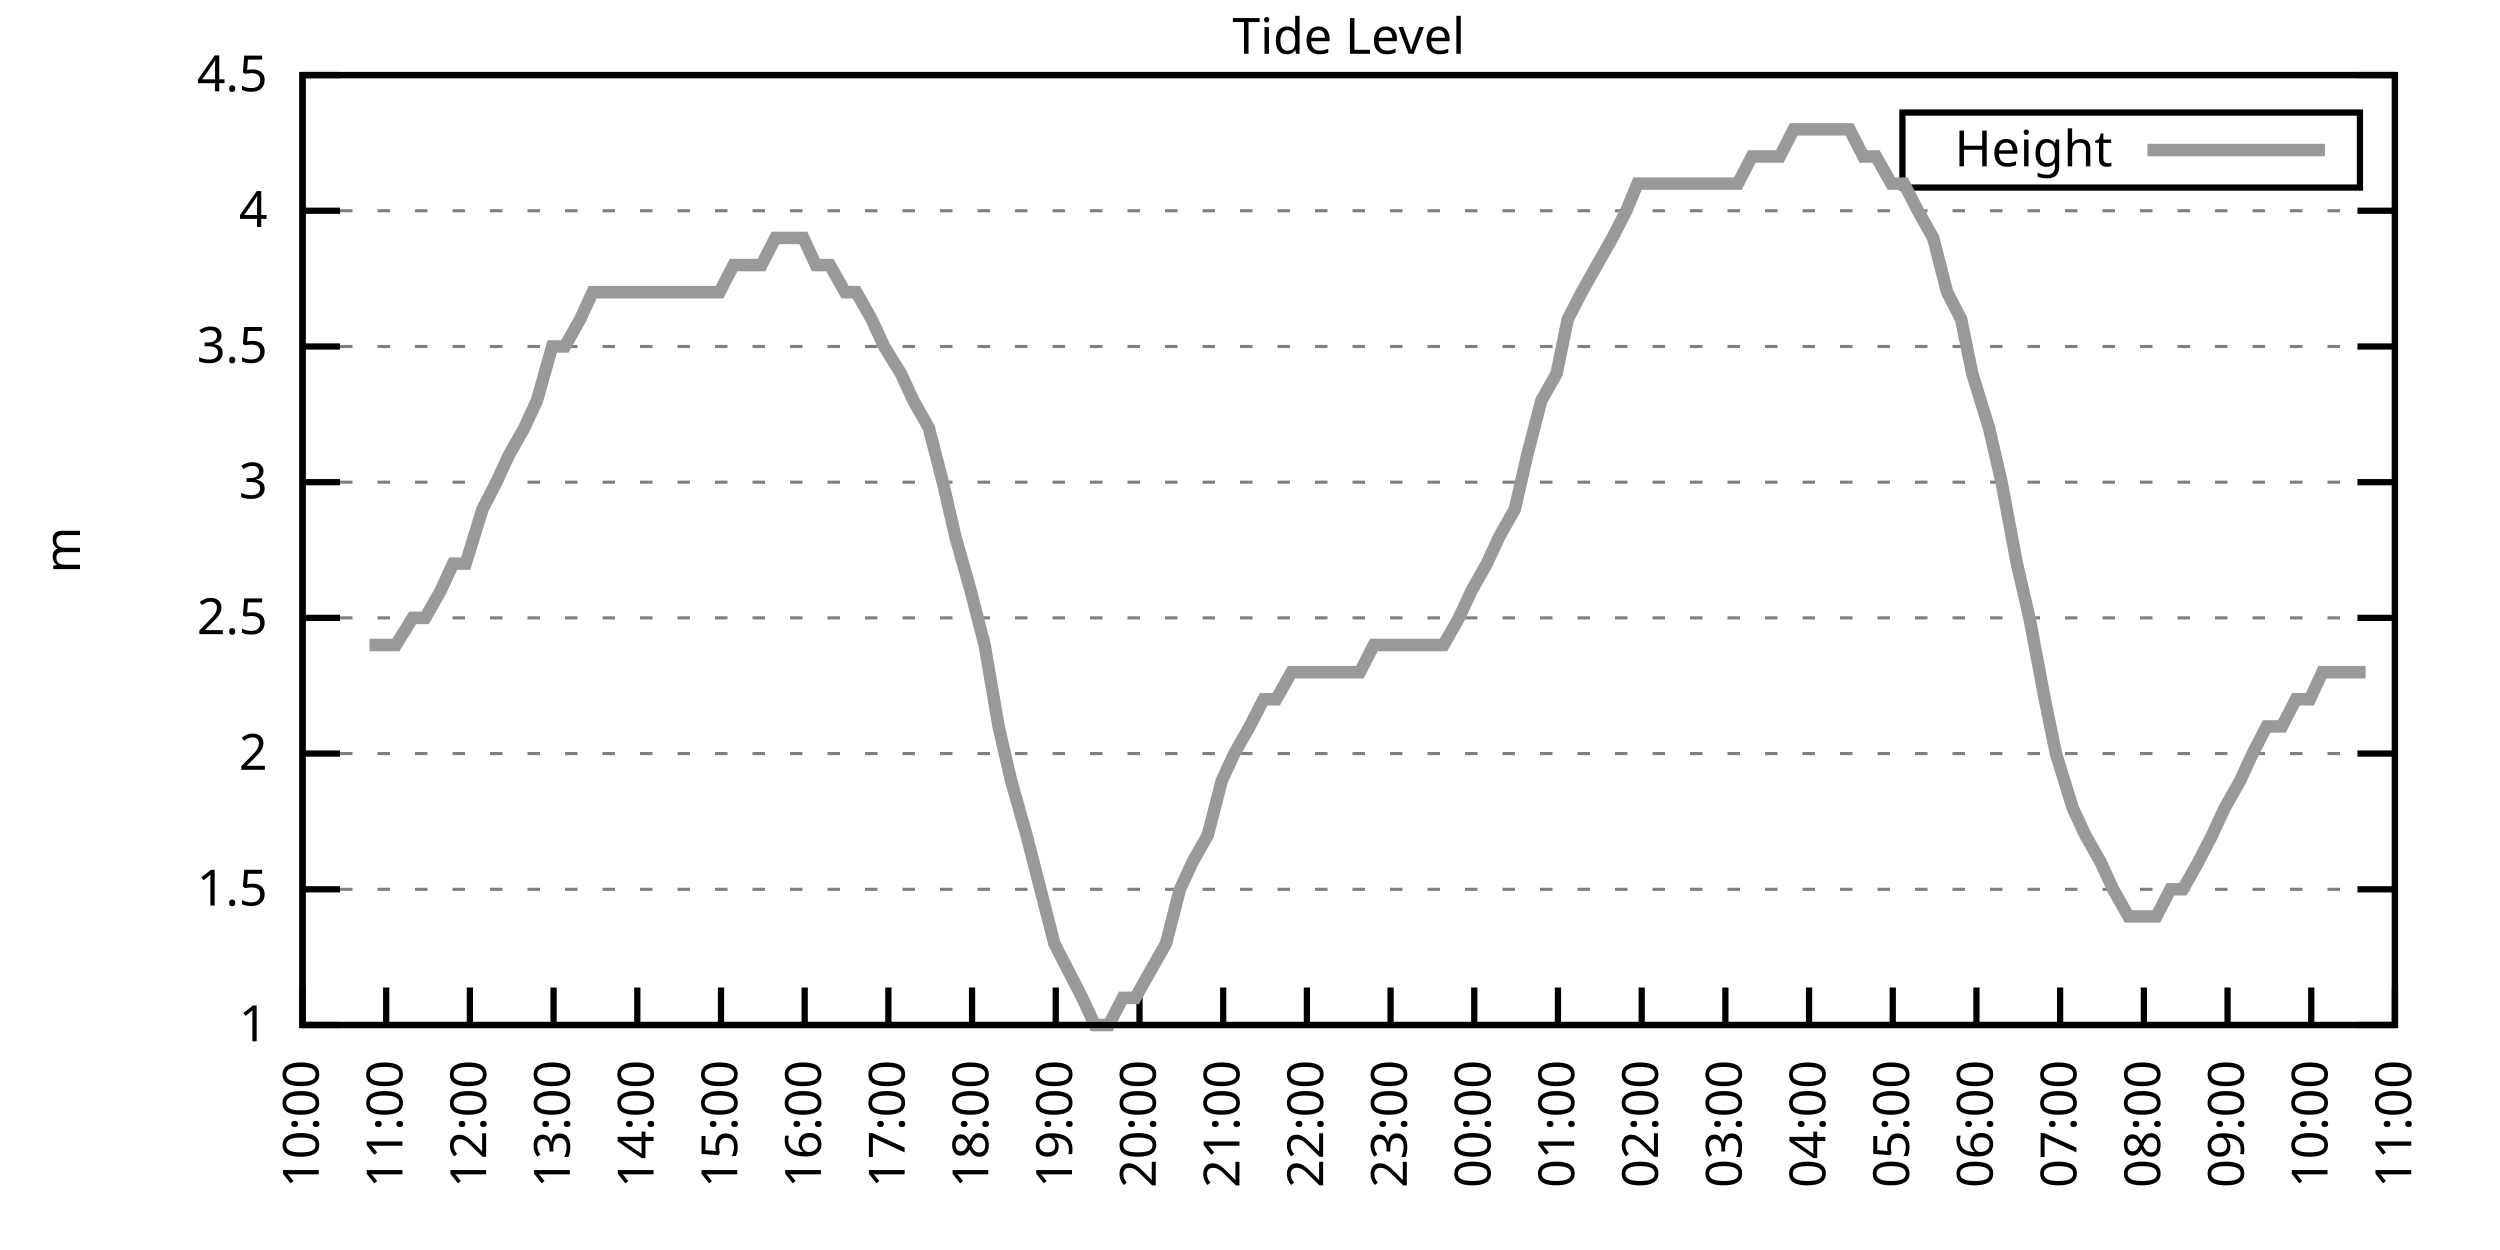
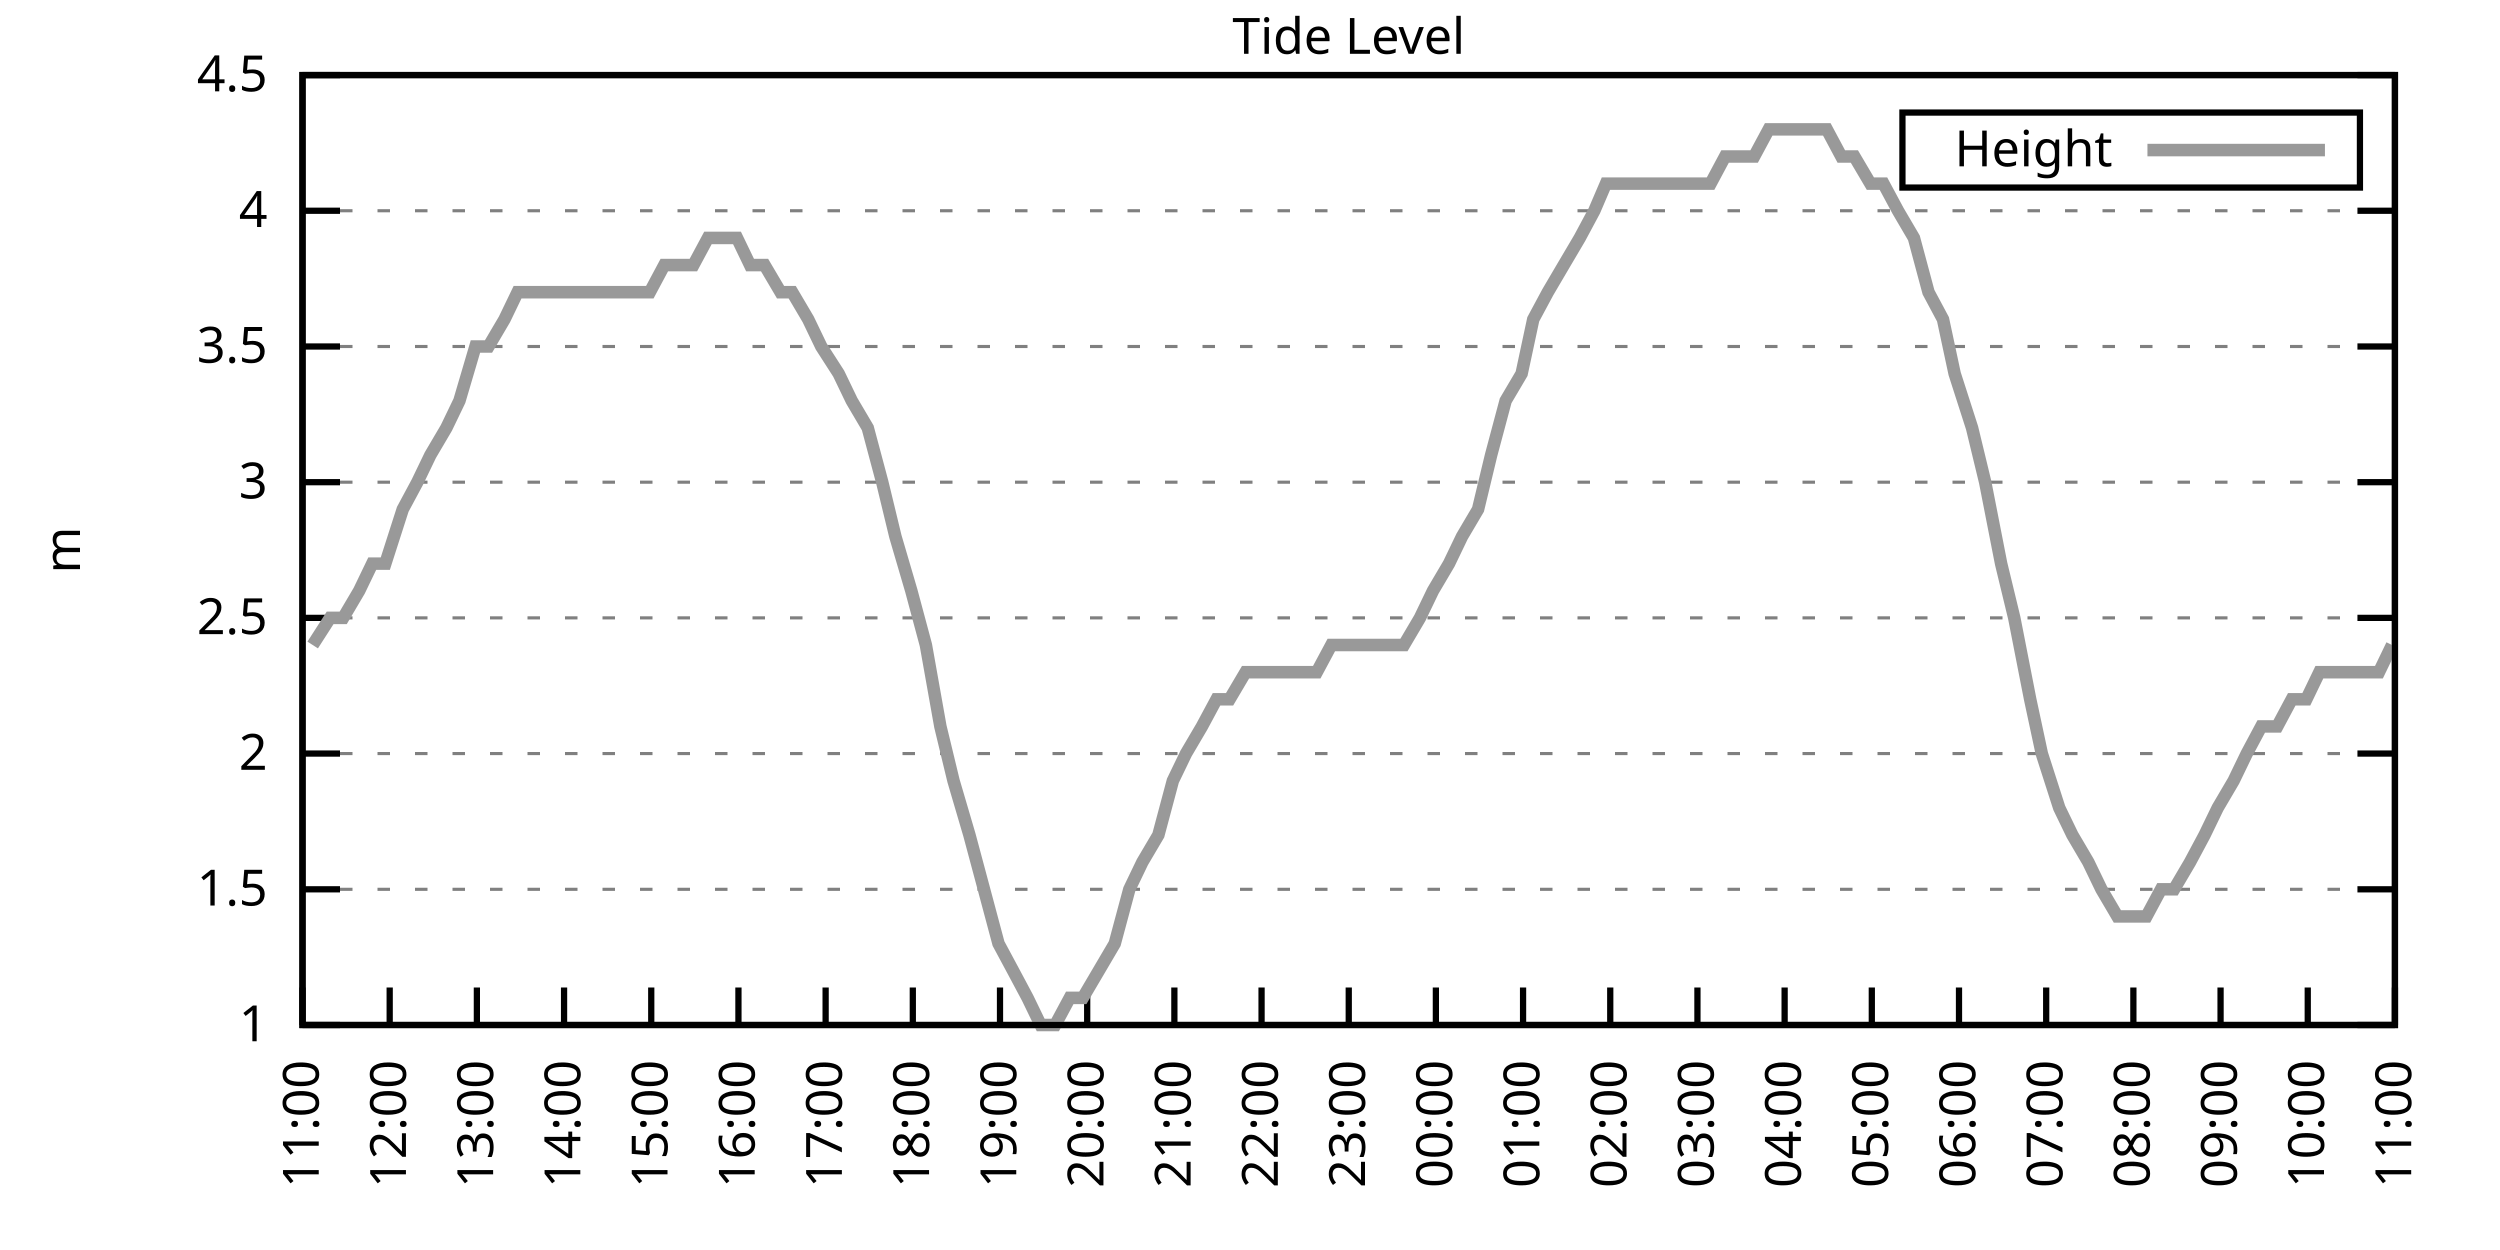
<svg xmlns="http://www.w3.org/2000/svg" xmlns:xlink="http://www.w3.org/1999/xlink" width="400" height="200" viewBox="0 0 400 200">
  <g id="gnuplot_canvas">
    <rect x="0" y="0" width="400" height="200" fill="none" />
    <defs>
      <circle id="gpDot" r="0.5" stroke-width="0.5" stroke="currentColor" />
      <path id="gpPt0" stroke-width="0.333" stroke="currentColor" d="M-1,0 h2 M0,-1 v2" />
      <path id="gpPt1" stroke-width="0.333" stroke="currentColor" d="M-1,-1 L1,1 M1,-1 L-1,1" />
      <path id="gpPt2" stroke-width="0.333" stroke="currentColor" d="M-1,0 L1,0 M0,-1 L0,1 M-1,-1 L1,1 M-1,1 L1,-1" />
      <rect id="gpPt3" stroke-width="0.333" stroke="currentColor" x="-1" y="-1" width="2" height="2" />
      <rect id="gpPt4" stroke-width="0.333" stroke="currentColor" fill="currentColor" x="-1" y="-1" width="2" height="2" />
      <circle id="gpPt5" stroke-width="0.333" stroke="currentColor" cx="0" cy="0" r="1" />
      <use xlink:href="#gpPt5" id="gpPt6" fill="currentColor" stroke="none" />
      <path id="gpPt7" stroke-width="0.333" stroke="currentColor" d="M0,-1.33 L-1.33,0.67 L1.33,0.67 z" />
      <use xlink:href="#gpPt7" id="gpPt8" fill="currentColor" stroke="none" />
      <use xlink:href="#gpPt7" id="gpPt9" stroke="currentColor" transform="rotate(180)" />
      <use xlink:href="#gpPt9" id="gpPt10" fill="currentColor" stroke="none" />
      <use xlink:href="#gpPt3" id="gpPt11" stroke="currentColor" transform="rotate(45)" />
      <use xlink:href="#gpPt11" id="gpPt12" fill="currentColor" stroke="none" />
      <path id="gpPt13" stroke-width="0.333" stroke="currentColor" d="M0,1.330 L1.265,0.411 L0.782,-1.067 L-0.782,-1.076 L-1.265,0.411 z" />
      <use xlink:href="#gpPt13" id="gpPt14" fill="currentColor" stroke="none" />
      <filter id="textbox" filterUnits="objectBoundingBox" x="0" y="0" height="1" width="1">
        <feFlood flood-color="white" flood-opacity="1" result="bgnd" />
        <feComposite in="SourceGraphic" in2="bgnd" operator="atop" />
      </filter>
      <filter id="greybox" filterUnits="objectBoundingBox" x="0" y="0" height="1" width="1">
        <feFlood flood-color="lightgrey" flood-opacity="1" result="grey" />
        <feComposite in="SourceGraphic" in2="grey" operator="atop" />
      </filter>
    </defs>
    <g fill="none" color="white" stroke="currentColor" stroke-width="1.00" stroke-linecap="butt" stroke-linejoin="miter">
</g>
    <g fill="none" color="black" stroke="currentColor" stroke-width="1.00" stroke-linecap="butt" stroke-linejoin="miter">
      <g stroke="none" shape-rendering="crispEdges">
        <polygon fill="rgb(255, 255, 255)" points="48.40,164.00 383.18,164.00 383.18,12.02 48.40,12.02 " />
      </g>
    </g>
    <g fill="none" color="black" stroke="currentColor" stroke-width="1.00" stroke-linecap="butt" stroke-linejoin="miter">
</g>
    <g fill="none" color="black" stroke="black" stroke-width="0.50" stroke-linecap="butt" stroke-linejoin="miter">
</g>
    <g fill="none" color="gray" stroke="currentColor" stroke-width="0.50" stroke-linecap="butt" stroke-linejoin="miter">
      <path stroke="gray" stroke-dasharray="2,4" class="gridline" d="M48.40,164.00 L383.19,164.00  " />
    </g>
    <g fill="none" color="gray" stroke="gray" stroke-width="1.00" stroke-linecap="butt" stroke-linejoin="miter">
</g>
    <g fill="none" color="black" stroke="currentColor" stroke-width="1.00" stroke-linecap="butt" stroke-linejoin="miter">
      <path stroke="black" d="M48.40,164.00 L54.40,164.00 M383.19,164.00 L377.19,164.00  " />
      <g transform="translate(42.80,166.60)" stroke="none" fill="black" font-family="Sans" font-size="8.00" text-anchor="end">
        <text>
          <tspan font-family="Sans"> 1</tspan>
        </text>
      </g>
    </g>
    <g fill="none" color="black" stroke="currentColor" stroke-width="1.00" stroke-linecap="butt" stroke-linejoin="miter">
</g>
    <g fill="none" color="black" stroke="black" stroke-width="0.50" stroke-linecap="butt" stroke-linejoin="miter">
</g>
    <g fill="none" color="gray" stroke="currentColor" stroke-width="0.50" stroke-linecap="butt" stroke-linejoin="miter">
      <path stroke="gray" stroke-dasharray="2,4" class="gridline" d="M48.40,142.29 L383.19,142.29  " />
    </g>
    <g fill="none" color="gray" stroke="gray" stroke-width="1.00" stroke-linecap="butt" stroke-linejoin="miter">
</g>
    <g fill="none" color="black" stroke="currentColor" stroke-width="1.00" stroke-linecap="butt" stroke-linejoin="miter">
      <path stroke="black" d="M48.40,142.29 L54.40,142.29 M383.19,142.29 L377.19,142.29  " />
      <g transform="translate(42.80,144.89)" stroke="none" fill="black" font-family="Sans" font-size="8.00" text-anchor="end">
        <text>
          <tspan font-family="Sans"> 1.5</tspan>
        </text>
      </g>
    </g>
    <g fill="none" color="black" stroke="currentColor" stroke-width="1.00" stroke-linecap="butt" stroke-linejoin="miter">
</g>
    <g fill="none" color="black" stroke="black" stroke-width="0.50" stroke-linecap="butt" stroke-linejoin="miter">
</g>
    <g fill="none" color="gray" stroke="currentColor" stroke-width="0.50" stroke-linecap="butt" stroke-linejoin="miter">
      <path stroke="gray" stroke-dasharray="2,4" class="gridline" d="M48.40,120.57 L383.19,120.57  " />
    </g>
    <g fill="none" color="gray" stroke="gray" stroke-width="1.00" stroke-linecap="butt" stroke-linejoin="miter">
</g>
    <g fill="none" color="black" stroke="currentColor" stroke-width="1.00" stroke-linecap="butt" stroke-linejoin="miter">
      <path stroke="black" d="M48.40,120.57 L54.40,120.57 M383.19,120.57 L377.19,120.57  " />
      <g transform="translate(42.80,123.17)" stroke="none" fill="black" font-family="Sans" font-size="8.00" text-anchor="end">
        <text>
          <tspan font-family="Sans"> 2</tspan>
        </text>
      </g>
    </g>
    <g fill="none" color="black" stroke="currentColor" stroke-width="1.00" stroke-linecap="butt" stroke-linejoin="miter">
</g>
    <g fill="none" color="black" stroke="black" stroke-width="0.50" stroke-linecap="butt" stroke-linejoin="miter">
</g>
    <g fill="none" color="gray" stroke="currentColor" stroke-width="0.50" stroke-linecap="butt" stroke-linejoin="miter">
      <path stroke="gray" stroke-dasharray="2,4" class="gridline" d="M48.40,98.86 L383.19,98.86  " />
    </g>
    <g fill="none" color="gray" stroke="gray" stroke-width="1.00" stroke-linecap="butt" stroke-linejoin="miter">
</g>
    <g fill="none" color="black" stroke="currentColor" stroke-width="1.00" stroke-linecap="butt" stroke-linejoin="miter">
      <path stroke="black" d="M48.40,98.86 L54.40,98.86 M383.19,98.86 L377.19,98.86  " />
      <g transform="translate(42.80,101.46)" stroke="none" fill="black" font-family="Sans" font-size="8.00" text-anchor="end">
        <text>
          <tspan font-family="Sans"> 2.5</tspan>
        </text>
      </g>
    </g>
    <g fill="none" color="black" stroke="currentColor" stroke-width="1.00" stroke-linecap="butt" stroke-linejoin="miter">
</g>
    <g fill="none" color="black" stroke="black" stroke-width="0.50" stroke-linecap="butt" stroke-linejoin="miter">
</g>
    <g fill="none" color="gray" stroke="currentColor" stroke-width="0.50" stroke-linecap="butt" stroke-linejoin="miter">
      <path stroke="gray" stroke-dasharray="2,4" class="gridline" d="M48.40,77.15 L383.19,77.15  " />
    </g>
    <g fill="none" color="gray" stroke="gray" stroke-width="1.00" stroke-linecap="butt" stroke-linejoin="miter">
</g>
    <g fill="none" color="black" stroke="currentColor" stroke-width="1.00" stroke-linecap="butt" stroke-linejoin="miter">
      <path stroke="black" d="M48.40,77.15 L54.40,77.15 M383.19,77.15 L377.19,77.15  " />
      <g transform="translate(42.80,79.75)" stroke="none" fill="black" font-family="Sans" font-size="8.00" text-anchor="end">
        <text>
          <tspan font-family="Sans"> 3</tspan>
        </text>
      </g>
    </g>
    <g fill="none" color="black" stroke="currentColor" stroke-width="1.00" stroke-linecap="butt" stroke-linejoin="miter">
</g>
    <g fill="none" color="black" stroke="black" stroke-width="0.50" stroke-linecap="butt" stroke-linejoin="miter">
</g>
    <g fill="none" color="gray" stroke="currentColor" stroke-width="0.50" stroke-linecap="butt" stroke-linejoin="miter">
      <path stroke="gray" stroke-dasharray="2,4" class="gridline" d="M48.40,55.44 L383.19,55.44  " />
    </g>
    <g fill="none" color="gray" stroke="gray" stroke-width="1.00" stroke-linecap="butt" stroke-linejoin="miter">
</g>
    <g fill="none" color="black" stroke="currentColor" stroke-width="1.00" stroke-linecap="butt" stroke-linejoin="miter">
      <path stroke="black" d="M48.40,55.44 L54.40,55.44 M383.19,55.44 L377.19,55.44  " />
      <g transform="translate(42.80,58.04)" stroke="none" fill="black" font-family="Sans" font-size="8.00" text-anchor="end">
        <text>
          <tspan font-family="Sans"> 3.5</tspan>
        </text>
      </g>
    </g>
    <g fill="none" color="black" stroke="currentColor" stroke-width="1.00" stroke-linecap="butt" stroke-linejoin="miter">
</g>
    <g fill="none" color="black" stroke="black" stroke-width="0.50" stroke-linecap="butt" stroke-linejoin="miter">
</g>
    <g fill="none" color="gray" stroke="currentColor" stroke-width="0.50" stroke-linecap="butt" stroke-linejoin="miter">
      <path stroke="gray" stroke-dasharray="2,4" class="gridline" d="M48.40,33.72 L383.19,33.72  " />
    </g>
    <g fill="none" color="gray" stroke="gray" stroke-width="1.00" stroke-linecap="butt" stroke-linejoin="miter">
</g>
    <g fill="none" color="black" stroke="currentColor" stroke-width="1.00" stroke-linecap="butt" stroke-linejoin="miter">
      <path stroke="black" d="M48.40,33.72 L54.40,33.72 M383.19,33.72 L377.19,33.72  " />
      <g transform="translate(42.80,36.32)" stroke="none" fill="black" font-family="Sans" font-size="8.00" text-anchor="end">
        <text>
          <tspan font-family="Sans"> 4</tspan>
        </text>
      </g>
    </g>
    <g fill="none" color="black" stroke="currentColor" stroke-width="1.00" stroke-linecap="butt" stroke-linejoin="miter">
</g>
    <g fill="none" color="black" stroke="black" stroke-width="0.50" stroke-linecap="butt" stroke-linejoin="miter">
</g>
    <g fill="none" color="gray" stroke="currentColor" stroke-width="0.50" stroke-linecap="butt" stroke-linejoin="miter">
      <path stroke="gray" stroke-dasharray="2,4" class="gridline" d="M48.40,12.01 L383.19,12.01  " />
    </g>
    <g fill="none" color="gray" stroke="gray" stroke-width="1.00" stroke-linecap="butt" stroke-linejoin="miter">
</g>
    <g fill="none" color="black" stroke="currentColor" stroke-width="1.00" stroke-linecap="butt" stroke-linejoin="miter">
      <path stroke="black" d="M48.40,12.01 L54.40,12.01 M383.19,12.01 L377.19,12.01  " />
      <g transform="translate(42.80,14.61)" stroke="none" fill="black" font-family="Sans" font-size="8.00" text-anchor="end">
        <text>
          <tspan font-family="Sans"> 4.5</tspan>
        </text>
      </g>
    </g>
    <g fill="none" color="black" stroke="currentColor" stroke-width="1.00" stroke-linecap="butt" stroke-linejoin="miter">
      <path stroke="black" d="M48.40,164.00 L48.40,158.00  " />
      <g transform="translate(51.00,169.60) rotate(270.00)" stroke="none" fill="black" font-family="Sans" font-size="8.00" text-anchor="end">
        <text>
-           <tspan font-family="Sans">10:00</tspan>
-         </text>
-       </g>
-     </g>
-     <g fill="none" color="black" stroke="currentColor" stroke-width="1.00" stroke-linecap="butt" stroke-linejoin="miter">
-       <path stroke="black" d="M61.79,164.00 L61.79,158.00  " />
-       <g transform="translate(64.39,169.60) rotate(270.00)" stroke="none" fill="black" font-family="Sans" font-size="8.00" text-anchor="end">
-         <text>
          <tspan font-family="Sans">11:00</tspan>
        </text>
      </g>
    </g>
    <g fill="none" color="black" stroke="currentColor" stroke-width="1.00" stroke-linecap="butt" stroke-linejoin="miter">
-       <path stroke="black" d="M75.18,164.00 L75.18,158.00  " />
-       <g transform="translate(77.78,169.60) rotate(270.00)" stroke="none" fill="black" font-family="Sans" font-size="8.00" text-anchor="end">
+       <path stroke="black" d="M62.35,164.00 L62.35,158.00  " />
+       <g transform="translate(64.95,169.60) rotate(270.00)" stroke="none" fill="black" font-family="Sans" font-size="8.00" text-anchor="end">
        <text>
          <tspan font-family="Sans">12:00</tspan>
        </text>
      </g>
    </g>
    <g fill="none" color="black" stroke="currentColor" stroke-width="1.00" stroke-linecap="butt" stroke-linejoin="miter">
-       <path stroke="black" d="M88.57,164.00 L88.57,158.00  " />
-       <g transform="translate(91.17,169.60) rotate(270.00)" stroke="none" fill="black" font-family="Sans" font-size="8.00" text-anchor="end">
+       <path stroke="black" d="M76.30,164.00 L76.30,158.00  " />
+       <g transform="translate(78.90,169.60) rotate(270.00)" stroke="none" fill="black" font-family="Sans" font-size="8.00" text-anchor="end">
        <text>
          <tspan font-family="Sans">13:00</tspan>
        </text>
      </g>
    </g>
    <g fill="none" color="black" stroke="currentColor" stroke-width="1.00" stroke-linecap="butt" stroke-linejoin="miter">
-       <path stroke="black" d="M101.97,164.00 L101.97,158.00  " />
-       <g transform="translate(104.57,169.60) rotate(270.00)" stroke="none" fill="black" font-family="Sans" font-size="8.00" text-anchor="end">
+       <path stroke="black" d="M90.25,164.00 L90.25,158.00  " />
+       <g transform="translate(92.85,169.60) rotate(270.00)" stroke="none" fill="black" font-family="Sans" font-size="8.00" text-anchor="end">
        <text>
          <tspan font-family="Sans">14:00</tspan>
        </text>
      </g>
    </g>
    <g fill="none" color="black" stroke="currentColor" stroke-width="1.00" stroke-linecap="butt" stroke-linejoin="miter">
-       <path stroke="black" d="M115.36,164.00 L115.36,158.00  " />
-       <g transform="translate(117.96,169.60) rotate(270.00)" stroke="none" fill="black" font-family="Sans" font-size="8.00" text-anchor="end">
+       <path stroke="black" d="M104.20,164.00 L104.20,158.00  " />
+       <g transform="translate(106.80,169.60) rotate(270.00)" stroke="none" fill="black" font-family="Sans" font-size="8.00" text-anchor="end">
        <text>
          <tspan font-family="Sans">15:00</tspan>
        </text>
      </g>
    </g>
    <g fill="none" color="black" stroke="currentColor" stroke-width="1.00" stroke-linecap="butt" stroke-linejoin="miter">
-       <path stroke="black" d="M128.75,164.00 L128.75,158.00  " />
-       <g transform="translate(131.35,169.60) rotate(270.00)" stroke="none" fill="black" font-family="Sans" font-size="8.00" text-anchor="end">
+       <path stroke="black" d="M118.15,164.00 L118.15,158.00  " />
+       <g transform="translate(120.75,169.60) rotate(270.00)" stroke="none" fill="black" font-family="Sans" font-size="8.00" text-anchor="end">
        <text>
          <tspan font-family="Sans">16:00</tspan>
        </text>
      </g>
    </g>
    <g fill="none" color="black" stroke="currentColor" stroke-width="1.00" stroke-linecap="butt" stroke-linejoin="miter">
-       <path stroke="black" d="M142.14,164.00 L142.14,158.00  " />
-       <g transform="translate(144.74,169.60) rotate(270.00)" stroke="none" fill="black" font-family="Sans" font-size="8.00" text-anchor="end">
+       <path stroke="black" d="M132.10,164.00 L132.10,158.00  " />
+       <g transform="translate(134.70,169.60) rotate(270.00)" stroke="none" fill="black" font-family="Sans" font-size="8.00" text-anchor="end">
        <text>
          <tspan font-family="Sans">17:00</tspan>
        </text>
      </g>
    </g>
    <g fill="none" color="black" stroke="currentColor" stroke-width="1.00" stroke-linecap="butt" stroke-linejoin="miter">
-       <path stroke="black" d="M155.53,164.00 L155.53,158.00  " />
-       <g transform="translate(158.13,169.60) rotate(270.00)" stroke="none" fill="black" font-family="Sans" font-size="8.00" text-anchor="end">
+       <path stroke="black" d="M146.05,164.00 L146.05,158.00  " />
+       <g transform="translate(148.65,169.60) rotate(270.00)" stroke="none" fill="black" font-family="Sans" font-size="8.00" text-anchor="end">
        <text>
          <tspan font-family="Sans">18:00</tspan>
        </text>
      </g>
    </g>
    <g fill="none" color="black" stroke="currentColor" stroke-width="1.00" stroke-linecap="butt" stroke-linejoin="miter">
-       <path stroke="black" d="M168.92,164.00 L168.92,158.00  " />
-       <g transform="translate(171.52,169.60) rotate(270.00)" stroke="none" fill="black" font-family="Sans" font-size="8.00" text-anchor="end">
+       <path stroke="black" d="M160.00,164.00 L160.00,158.00  " />
+       <g transform="translate(162.60,169.60) rotate(270.00)" stroke="none" fill="black" font-family="Sans" font-size="8.00" text-anchor="end">
        <text>
          <tspan font-family="Sans">19:00</tspan>
        </text>
      </g>
    </g>
    <g fill="none" color="black" stroke="currentColor" stroke-width="1.00" stroke-linecap="butt" stroke-linejoin="miter">
-       <path stroke="black" d="M182.32,164.00 L182.32,158.00  " />
-       <g transform="translate(184.92,169.60) rotate(270.00)" stroke="none" fill="black" font-family="Sans" font-size="8.00" text-anchor="end">
+       <path stroke="black" d="M173.95,164.00 L173.95,158.00  " />
+       <g transform="translate(176.55,169.60) rotate(270.00)" stroke="none" fill="black" font-family="Sans" font-size="8.00" text-anchor="end">
        <text>
          <tspan font-family="Sans">20:00</tspan>
        </text>
      </g>
    </g>
    <g fill="none" color="black" stroke="currentColor" stroke-width="1.00" stroke-linecap="butt" stroke-linejoin="miter">
-       <path stroke="black" d="M195.71,164.00 L195.71,158.00  " />
-       <g transform="translate(198.31,169.60) rotate(270.00)" stroke="none" fill="black" font-family="Sans" font-size="8.00" text-anchor="end">
+       <path stroke="black" d="M187.90,164.00 L187.90,158.00  " />
+       <g transform="translate(190.50,169.60) rotate(270.00)" stroke="none" fill="black" font-family="Sans" font-size="8.00" text-anchor="end">
        <text>
          <tspan font-family="Sans">21:00</tspan>
        </text>
      </g>
    </g>
    <g fill="none" color="black" stroke="currentColor" stroke-width="1.00" stroke-linecap="butt" stroke-linejoin="miter">
-       <path stroke="black" d="M209.10,164.00 L209.10,158.00  " />
-       <g transform="translate(211.70,169.60) rotate(270.00)" stroke="none" fill="black" font-family="Sans" font-size="8.00" text-anchor="end">
+       <path stroke="black" d="M201.85,164.00 L201.85,158.00  " />
+       <g transform="translate(204.45,169.60) rotate(270.00)" stroke="none" fill="black" font-family="Sans" font-size="8.00" text-anchor="end">
        <text>
          <tspan font-family="Sans">22:00</tspan>
        </text>
      </g>
    </g>
    <g fill="none" color="black" stroke="currentColor" stroke-width="1.00" stroke-linecap="butt" stroke-linejoin="miter">
-       <path stroke="black" d="M222.49,164.00 L222.49,158.00  " />
-       <g transform="translate(225.09,169.60) rotate(270.00)" stroke="none" fill="black" font-family="Sans" font-size="8.00" text-anchor="end">
+       <path stroke="black" d="M215.80,164.00 L215.80,158.00  " />
+       <g transform="translate(218.40,169.60) rotate(270.00)" stroke="none" fill="black" font-family="Sans" font-size="8.00" text-anchor="end">
        <text>
          <tspan font-family="Sans">23:00</tspan>
        </text>
      </g>
    </g>
    <g fill="none" color="black" stroke="currentColor" stroke-width="1.00" stroke-linecap="butt" stroke-linejoin="miter">
-       <path stroke="black" d="M235.88,164.00 L235.88,158.00  " />
-       <g transform="translate(238.48,169.60) rotate(270.00)" stroke="none" fill="black" font-family="Sans" font-size="8.00" text-anchor="end">
+       <path stroke="black" d="M229.74,164.00 L229.74,158.00  " />
+       <g transform="translate(232.34,169.60) rotate(270.00)" stroke="none" fill="black" font-family="Sans" font-size="8.00" text-anchor="end">
        <text>
          <tspan font-family="Sans">00:00</tspan>
        </text>
      </g>
    </g>
    <g fill="none" color="black" stroke="currentColor" stroke-width="1.00" stroke-linecap="butt" stroke-linejoin="miter">
-       <path stroke="black" d="M249.27,164.00 L249.27,158.00  " />
-       <g transform="translate(251.87,169.60) rotate(270.00)" stroke="none" fill="black" font-family="Sans" font-size="8.00" text-anchor="end">
+       <path stroke="black" d="M243.69,164.00 L243.69,158.00  " />
+       <g transform="translate(246.29,169.60) rotate(270.00)" stroke="none" fill="black" font-family="Sans" font-size="8.00" text-anchor="end">
        <text>
          <tspan font-family="Sans">01:00</tspan>
        </text>
      </g>
    </g>
    <g fill="none" color="black" stroke="currentColor" stroke-width="1.00" stroke-linecap="butt" stroke-linejoin="miter">
-       <path stroke="black" d="M262.67,164.00 L262.67,158.00  " />
-       <g transform="translate(265.27,169.60) rotate(270.00)" stroke="none" fill="black" font-family="Sans" font-size="8.00" text-anchor="end">
+       <path stroke="black" d="M257.64,164.00 L257.64,158.00  " />
+       <g transform="translate(260.24,169.60) rotate(270.00)" stroke="none" fill="black" font-family="Sans" font-size="8.00" text-anchor="end">
        <text>
          <tspan font-family="Sans">02:00</tspan>
        </text>
      </g>
    </g>
    <g fill="none" color="black" stroke="currentColor" stroke-width="1.00" stroke-linecap="butt" stroke-linejoin="miter">
-       <path stroke="black" d="M276.06,164.00 L276.06,158.00  " />
-       <g transform="translate(278.66,169.60) rotate(270.00)" stroke="none" fill="black" font-family="Sans" font-size="8.00" text-anchor="end">
+       <path stroke="black" d="M271.59,164.00 L271.59,158.00  " />
+       <g transform="translate(274.19,169.60) rotate(270.00)" stroke="none" fill="black" font-family="Sans" font-size="8.00" text-anchor="end">
        <text>
          <tspan font-family="Sans">03:00</tspan>
        </text>
      </g>
    </g>
    <g fill="none" color="black" stroke="currentColor" stroke-width="1.00" stroke-linecap="butt" stroke-linejoin="miter">
-       <path stroke="black" d="M289.45,164.00 L289.45,158.00  " />
-       <g transform="translate(292.05,169.60) rotate(270.00)" stroke="none" fill="black" font-family="Sans" font-size="8.00" text-anchor="end">
+       <path stroke="black" d="M285.54,164.00 L285.54,158.00  " />
+       <g transform="translate(288.14,169.60) rotate(270.00)" stroke="none" fill="black" font-family="Sans" font-size="8.00" text-anchor="end">
        <text>
          <tspan font-family="Sans">04:00</tspan>
        </text>
      </g>
    </g>
    <g fill="none" color="black" stroke="currentColor" stroke-width="1.00" stroke-linecap="butt" stroke-linejoin="miter">
-       <path stroke="black" d="M302.84,164.00 L302.84,158.00  " />
-       <g transform="translate(305.44,169.60) rotate(270.00)" stroke="none" fill="black" font-family="Sans" font-size="8.00" text-anchor="end">
+       <path stroke="black" d="M299.49,164.00 L299.49,158.00  " />
+       <g transform="translate(302.09,169.60) rotate(270.00)" stroke="none" fill="black" font-family="Sans" font-size="8.00" text-anchor="end">
        <text>
          <tspan font-family="Sans">05:00</tspan>
        </text>
      </g>
    </g>
    <g fill="none" color="black" stroke="currentColor" stroke-width="1.00" stroke-linecap="butt" stroke-linejoin="miter">
-       <path stroke="black" d="M316.23,164.00 L316.23,158.00  " />
-       <g transform="translate(318.83,169.60) rotate(270.00)" stroke="none" fill="black" font-family="Sans" font-size="8.00" text-anchor="end">
+       <path stroke="black" d="M313.44,164.00 L313.44,158.00  " />
+       <g transform="translate(316.04,169.60) rotate(270.00)" stroke="none" fill="black" font-family="Sans" font-size="8.00" text-anchor="end">
        <text>
          <tspan font-family="Sans">06:00</tspan>
        </text>
      </g>
    </g>
    <g fill="none" color="black" stroke="currentColor" stroke-width="1.00" stroke-linecap="butt" stroke-linejoin="miter">
-       <path stroke="black" d="M329.62,164.00 L329.62,158.00  " />
-       <g transform="translate(332.22,169.60) rotate(270.00)" stroke="none" fill="black" font-family="Sans" font-size="8.00" text-anchor="end">
+       <path stroke="black" d="M327.39,164.00 L327.39,158.00  " />
+       <g transform="translate(329.99,169.60) rotate(270.00)" stroke="none" fill="black" font-family="Sans" font-size="8.00" text-anchor="end">
        <text>
          <tspan font-family="Sans">07:00</tspan>
        </text>
      </g>
    </g>
    <g fill="none" color="black" stroke="currentColor" stroke-width="1.00" stroke-linecap="butt" stroke-linejoin="miter">
-       <path stroke="black" d="M343.02,164.00 L343.02,158.00  " />
-       <g transform="translate(345.62,169.60) rotate(270.00)" stroke="none" fill="black" font-family="Sans" font-size="8.00" text-anchor="end">
+       <path stroke="black" d="M341.34,164.00 L341.34,158.00  " />
+       <g transform="translate(343.94,169.60) rotate(270.00)" stroke="none" fill="black" font-family="Sans" font-size="8.00" text-anchor="end">
        <text>
          <tspan font-family="Sans">08:00</tspan>
        </text>
      </g>
    </g>
    <g fill="none" color="black" stroke="currentColor" stroke-width="1.00" stroke-linecap="butt" stroke-linejoin="miter">
-       <path stroke="black" d="M356.41,164.00 L356.41,158.00  " />
-       <g transform="translate(359.01,169.60) rotate(270.00)" stroke="none" fill="black" font-family="Sans" font-size="8.00" text-anchor="end">
+       <path stroke="black" d="M355.29,164.00 L355.29,158.00  " />
+       <g transform="translate(357.89,169.60) rotate(270.00)" stroke="none" fill="black" font-family="Sans" font-size="8.00" text-anchor="end">
        <text>
          <tspan font-family="Sans">09:00</tspan>
        </text>
      </g>
    </g>
    <g fill="none" color="black" stroke="currentColor" stroke-width="1.00" stroke-linecap="butt" stroke-linejoin="miter">
-       <path stroke="black" d="M369.80,164.00 L369.80,158.00  " />
-       <g transform="translate(372.40,169.60) rotate(270.00)" stroke="none" fill="black" font-family="Sans" font-size="8.00" text-anchor="end">
+       <path stroke="black" d="M369.24,164.00 L369.24,158.00  " />
+       <g transform="translate(371.84,169.60) rotate(270.00)" stroke="none" fill="black" font-family="Sans" font-size="8.00" text-anchor="end">
        <text>
          <tspan font-family="Sans">10:00</tspan>
        </text>
      </g>
    </g>
    <g fill="none" color="black" stroke="currentColor" stroke-width="1.00" stroke-linecap="butt" stroke-linejoin="miter">
      <path stroke="black" d="M383.19,164.00 L383.19,158.00  " />
      <g transform="translate(385.79,169.60) rotate(270.00)" stroke="none" fill="black" font-family="Sans" font-size="8.00" text-anchor="end">
        <text>
          <tspan font-family="Sans">11:00</tspan>
        </text>
      </g>
    </g>
    <g fill="none" color="black" stroke="currentColor" stroke-width="1.00" stroke-linecap="butt" stroke-linejoin="miter">
</g>
    <g fill="none" color="black" stroke="currentColor" stroke-width="1.00" stroke-linecap="butt" stroke-linejoin="miter">
      <path stroke="black" d="M48.40,12.01 L48.40,164.00 L383.19,164.00 L383.19,12.01 L48.40,12.01 Z  " />
    </g>
    <g fill="none" color="black" stroke="currentColor" stroke-width="1.00" stroke-linecap="butt" stroke-linejoin="miter">
</g>
    <g fill="none" color="black" stroke="currentColor" stroke-width="1.00" stroke-linecap="butt" stroke-linejoin="miter">
      <path stroke="black" d="M304.39,30.01 L304.39,18.01 L377.59,18.01 L377.59,30.01 L304.39,30.01 Z  " />
    </g>
    <g id="Tide_level_plot_1">
      <g fill="none" color="white" stroke="black" stroke-width="2.00" stroke-linecap="butt" stroke-linejoin="miter">
</g>
      <g fill="none" color="black" stroke="currentColor" stroke-width="2.00" stroke-linecap="butt" stroke-linejoin="miter">
        <g transform="translate(337.99,26.61)" stroke="none" fill="black" font-family="Sans" font-size="8.00" text-anchor="end">
          <text>
            <tspan font-family="Sans">Height</tspan>
          </text>
        </g>
      </g>
      <g fill="none" color="black" stroke="currentColor" stroke-width="2.00" stroke-linecap="butt" stroke-linejoin="miter">
-         <path stroke="rgb(153, 153, 153)" d="M343.59,24.01 L371.99,24.01 M59.11,103.20 L61.57,103.20 L63.35,103.20 L66.03,98.86 L68.04,98.86 L70.50,94.52   L72.50,90.18 L74.51,90.18 L77.19,81.49 L79.42,77.15 L81.43,72.81 L83.89,68.46 L85.90,64.12 L88.35,55.44   L90.36,55.44 L92.82,51.09 L94.82,46.75 L97.06,46.75 L99.51,46.75 L101.52,46.75 L103.98,46.75 L105.98,46.75   L108.44,46.75 L110.45,46.75 L112.68,46.75 L115.13,46.75 L117.37,42.41 L119.38,42.41 L121.83,42.41 L124.06,38.07   L126.07,38.07 L128.53,38.07 L130.54,42.41 L132.77,42.41 L135.22,46.75 L137.01,46.75 L139.46,51.09 L141.47,55.44   L144.15,59.78 L146.16,64.12 L148.61,68.46 L150.85,77.15 L152.85,85.83 L155.31,94.52 L157.54,103.20 L159.77,116.23   L161.78,124.92 L164.24,133.60 L166.47,142.29 L168.70,150.97 L170.93,155.31 L173.17,159.66 L175.17,164.00 L177.41,164.00   L179.64,159.66 L181.65,159.66 L184.10,155.31 L186.56,150.97 L188.79,142.29 L190.80,137.94 L193.25,133.60 L195.48,124.92   L197.49,120.57 L199.95,116.23 L202.18,111.89 L204.19,111.89 L206.64,107.55 L208.43,107.55 L210.66,107.55 L213.34,107.55   L215.57,107.55 L217.58,107.55 L219.81,103.20 L222.04,103.20 L224.50,103.20 L226.73,103.20 L228.52,103.20 L230.97,103.20   L233.43,98.86 L235.44,94.52 L237.89,90.18 L239.90,85.83 L242.36,81.49 L244.36,72.81 L246.60,64.12 L249.05,59.78   L250.84,51.09 L253.07,46.75 L255.52,42.41 L257.98,38.07 L260.21,33.72 L262.00,29.38 L264.23,29.38 L266.91,29.38   L269.14,29.38 L271.37,29.38 L273.38,29.38 L275.61,29.38 L278.07,29.38 L280.30,25.04 L282.08,25.04 L284.76,25.04   L286.99,20.70 L289.23,20.70 L290.79,20.70 L293.47,20.70 L295.92,20.70 L298.15,25.04 L300.16,25.04 L302.62,29.38   L304.63,29.38 L306.86,33.72 L309.31,38.07 L311.54,46.75 L313.78,51.09 L315.56,59.78 L318.24,68.46 L320.25,77.15   L322.70,90.18 L324.71,98.86 L327.17,111.89 L328.95,120.57 L331.63,129.26 L333.64,133.60 L336.10,137.94 L338.10,142.29   L340.56,146.63 L342.79,146.63 L345.02,146.63 L347.26,142.29 L349.26,142.29 L351.72,137.94 L353.95,133.60 L355.96,129.26   L358.42,124.92 L360.42,120.57 L362.66,116.23 L365.11,116.23 L367.34,111.89 L369.58,111.89 L371.58,107.55 L374.04,107.55   L376.05,107.55 L378.50,107.55  " />
+         <path stroke="rgb(153, 153, 153)" d="M343.59,24.01 L371.99,24.01 M50.03,103.20 L52.82,98.86 L54.91,98.86 L57.47,94.52 L59.56,90.18 L61.65,90.18   L64.44,81.49 L66.77,77.15 L68.86,72.81 L71.42,68.46 L73.51,64.12 L76.07,55.44 L78.16,55.44 L80.72,51.09   L82.81,46.75 L85.13,46.75 L87.69,46.75 L89.78,46.75 L92.34,46.75 L94.43,46.75 L96.99,46.75 L99.08,46.75   L101.41,46.75 L103.97,46.75 L106.29,42.41 L108.38,42.41 L110.94,42.41 L113.27,38.07 L115.36,38.07 L117.92,38.07   L120.01,42.41 L122.33,42.41 L124.89,46.75 L126.75,46.75 L129.31,51.09 L131.40,55.44 L134.19,59.78 L136.28,64.12   L138.84,68.46 L141.16,77.15 L143.26,85.83 L145.81,94.52 L148.14,103.20 L150.46,116.23 L152.56,124.92 L155.11,133.60   L157.44,142.29 L159.76,150.97 L162.09,155.31 L164.41,159.66 L166.51,164.00 L168.83,164.00 L171.16,159.66 L173.25,159.66   L175.81,155.31 L178.36,150.97 L180.69,142.29 L182.78,137.94 L185.34,133.60 L187.66,124.92 L189.76,120.57 L192.31,116.23   L194.64,111.89 L196.73,111.89 L199.29,107.55 L201.15,107.55 L203.47,107.55 L206.26,107.55 L208.59,107.55 L210.68,107.55   L213.01,103.20 L215.33,103.20 L217.89,103.20 L220.21,103.20 L222.07,103.20 L224.63,103.20 L227.19,98.86 L229.28,94.52   L231.84,90.18 L233.93,85.83 L236.49,81.49 L238.58,72.81 L240.90,64.12 L243.46,59.78 L245.32,51.09 L247.65,46.75   L250.20,42.41 L252.76,38.07 L255.09,33.72 L256.95,29.38 L259.27,29.38 L262.06,29.38 L264.39,29.38 L266.71,29.38   L268.80,29.38 L271.13,29.38 L273.69,29.38 L276.01,25.04 L277.87,25.04 L280.66,25.04 L282.99,20.70 L285.31,20.70   L286.94,20.70 L289.73,20.70 L292.29,20.70 L294.61,25.04 L296.70,25.04 L299.26,29.38 L301.35,29.38 L303.68,33.72   L306.23,38.07 L308.56,46.75 L310.88,51.09 L312.74,59.78 L315.53,68.46 L317.63,77.15 L320.18,90.18 L322.28,98.86   L324.83,111.89 L326.69,120.57 L329.48,129.26 L331.58,133.60 L334.13,137.94 L336.23,142.29 L338.78,146.63 L341.11,146.63   L343.43,146.63 L345.76,142.29 L347.85,142.29 L350.41,137.94 L352.73,133.60 L354.83,129.26 L357.38,124.92 L359.48,120.57   L361.80,116.23 L364.36,116.23 L366.68,111.89 L369.01,111.89 L371.10,107.55 L373.66,107.55 L375.75,107.55 L378.31,107.55   L380.63,107.55 L382.73,103.20  " />
      </g>
    </g>
    <g fill="none" color="black" stroke="currentColor" stroke-width="2.00" stroke-linecap="butt" stroke-linejoin="miter">
</g>
    <g fill="none" color="black" stroke="black" stroke-width="1.00" stroke-linecap="butt" stroke-linejoin="miter">
</g>
    <g fill="none" color="black" stroke="currentColor" stroke-width="1.00" stroke-linecap="butt" stroke-linejoin="miter">
      <path stroke="black" d="M48.40,12.01 L48.40,164.00 L383.19,164.00 L383.19,12.01 L48.40,12.01 Z  " />
      <g transform="translate(12.80,88.01) rotate(270.00)" stroke="none" fill="black" font-family="Sans" font-size="8.00" text-anchor="middle">
        <text>
          <tspan font-family="Sans">m</tspan>
        </text>
      </g>
    </g>
    <g fill="none" color="black" stroke="currentColor" stroke-width="1.00" stroke-linecap="butt" stroke-linejoin="miter">
</g>
    <g fill="none" color="black" stroke="currentColor" stroke-width="1.00" stroke-linecap="butt" stroke-linejoin="miter">
      <g transform="translate(215.79,8.61)" stroke="none" fill="black" font-family="Sans" font-size="8.00" text-anchor="middle">
        <text>
          <tspan font-family="Sans">Tide Level</tspan>
        </text>
      </g>
    </g>
    <g fill="none" color="black" stroke="currentColor" stroke-width="1.00" stroke-linecap="butt" stroke-linejoin="miter">
</g>
  </g>
</svg>
